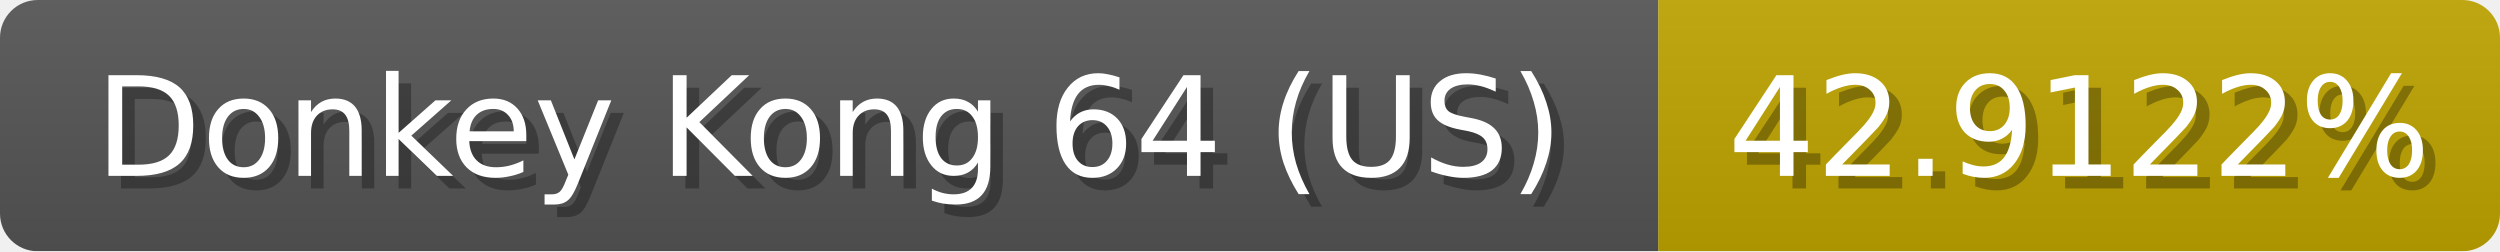
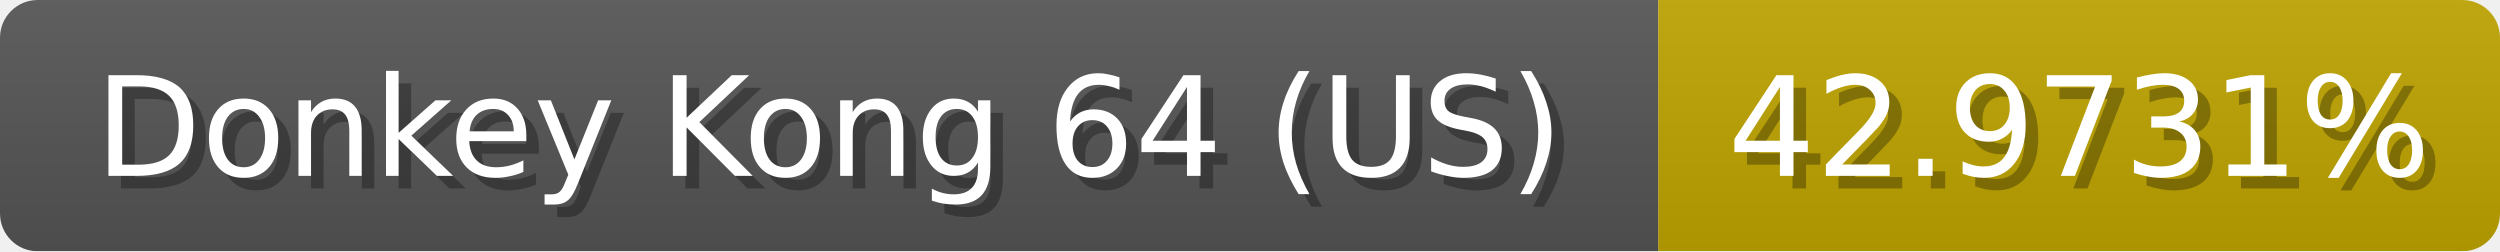
<svg xmlns="http://www.w3.org/2000/svg" width="199" height="20">
  <linearGradient id="b" x2="0" y2="100%">
    <stop offset="0" stop-color="#bbb" stop-opacity=".1" />
    <stop offset="1" stop-opacity=".1" />
  </linearGradient>
  <mask id="anybadge_1">
    <rect width="199" height="20" rx="3" fill="#fff" />
  </mask>
  <g mask="url(#anybadge_1)">
    <path fill="#555" d="M0 0h132v20H0z" />
    <path fill="#c0a500" d="M132 0h67v20H132z" />
    <path fill="url(#b)" d="M0 0h199v20H0z" />
  </g>
  <g fill="#fff" text-anchor="middle" font-family="DejaVu Sans,Verdana,Geneva,sans-serif" font-size="11">
    <text x="67.0" y="15" fill="#010101" fill-opacity=".3">Donkey Kong 64 (US)</text>
    <text x="66.0" y="14">Donkey Kong 64 (US)</text>
  </g>
  <g fill="#fff" text-anchor="middle" font-family="DejaVu Sans,Verdana,Geneva,sans-serif" font-size="11">
-     <text x="166.5" y="15" fill="#010101" fill-opacity=".3">42.9122%</text>
-     <text x="165.5" y="14">42.9122%</text>
+     <text x="166.5" y="15" fill="#010101" fill-opacity=".3">42.9731%</text>
+     <text x="165.5" y="14">42.9731%</text>
  </g>
</svg>
